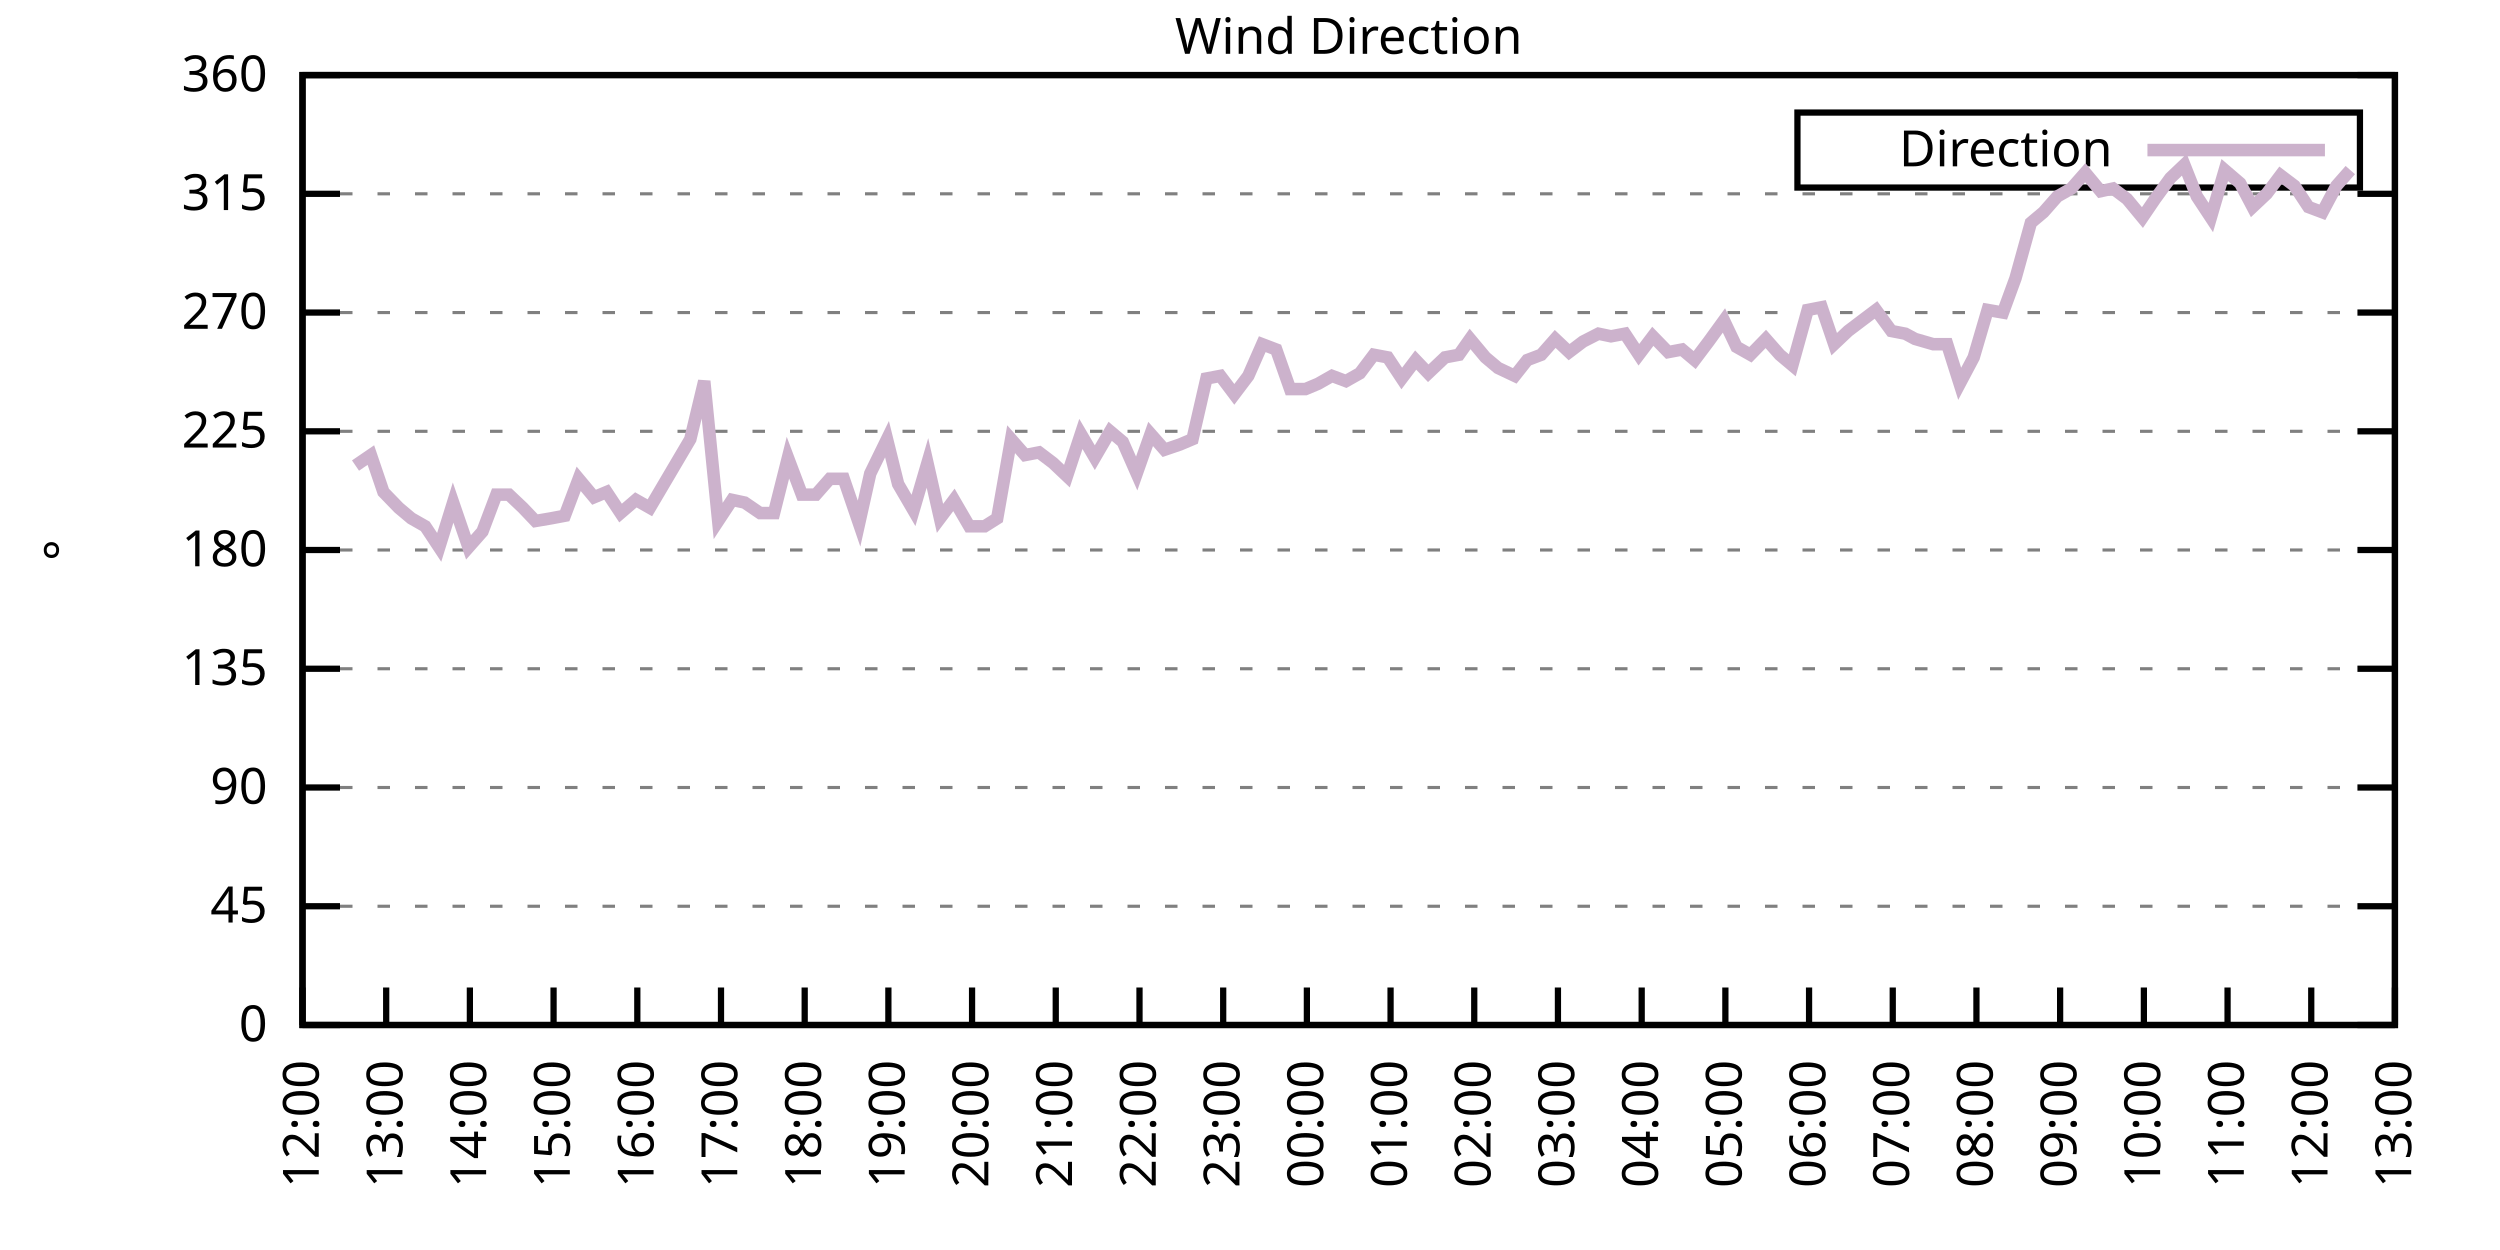
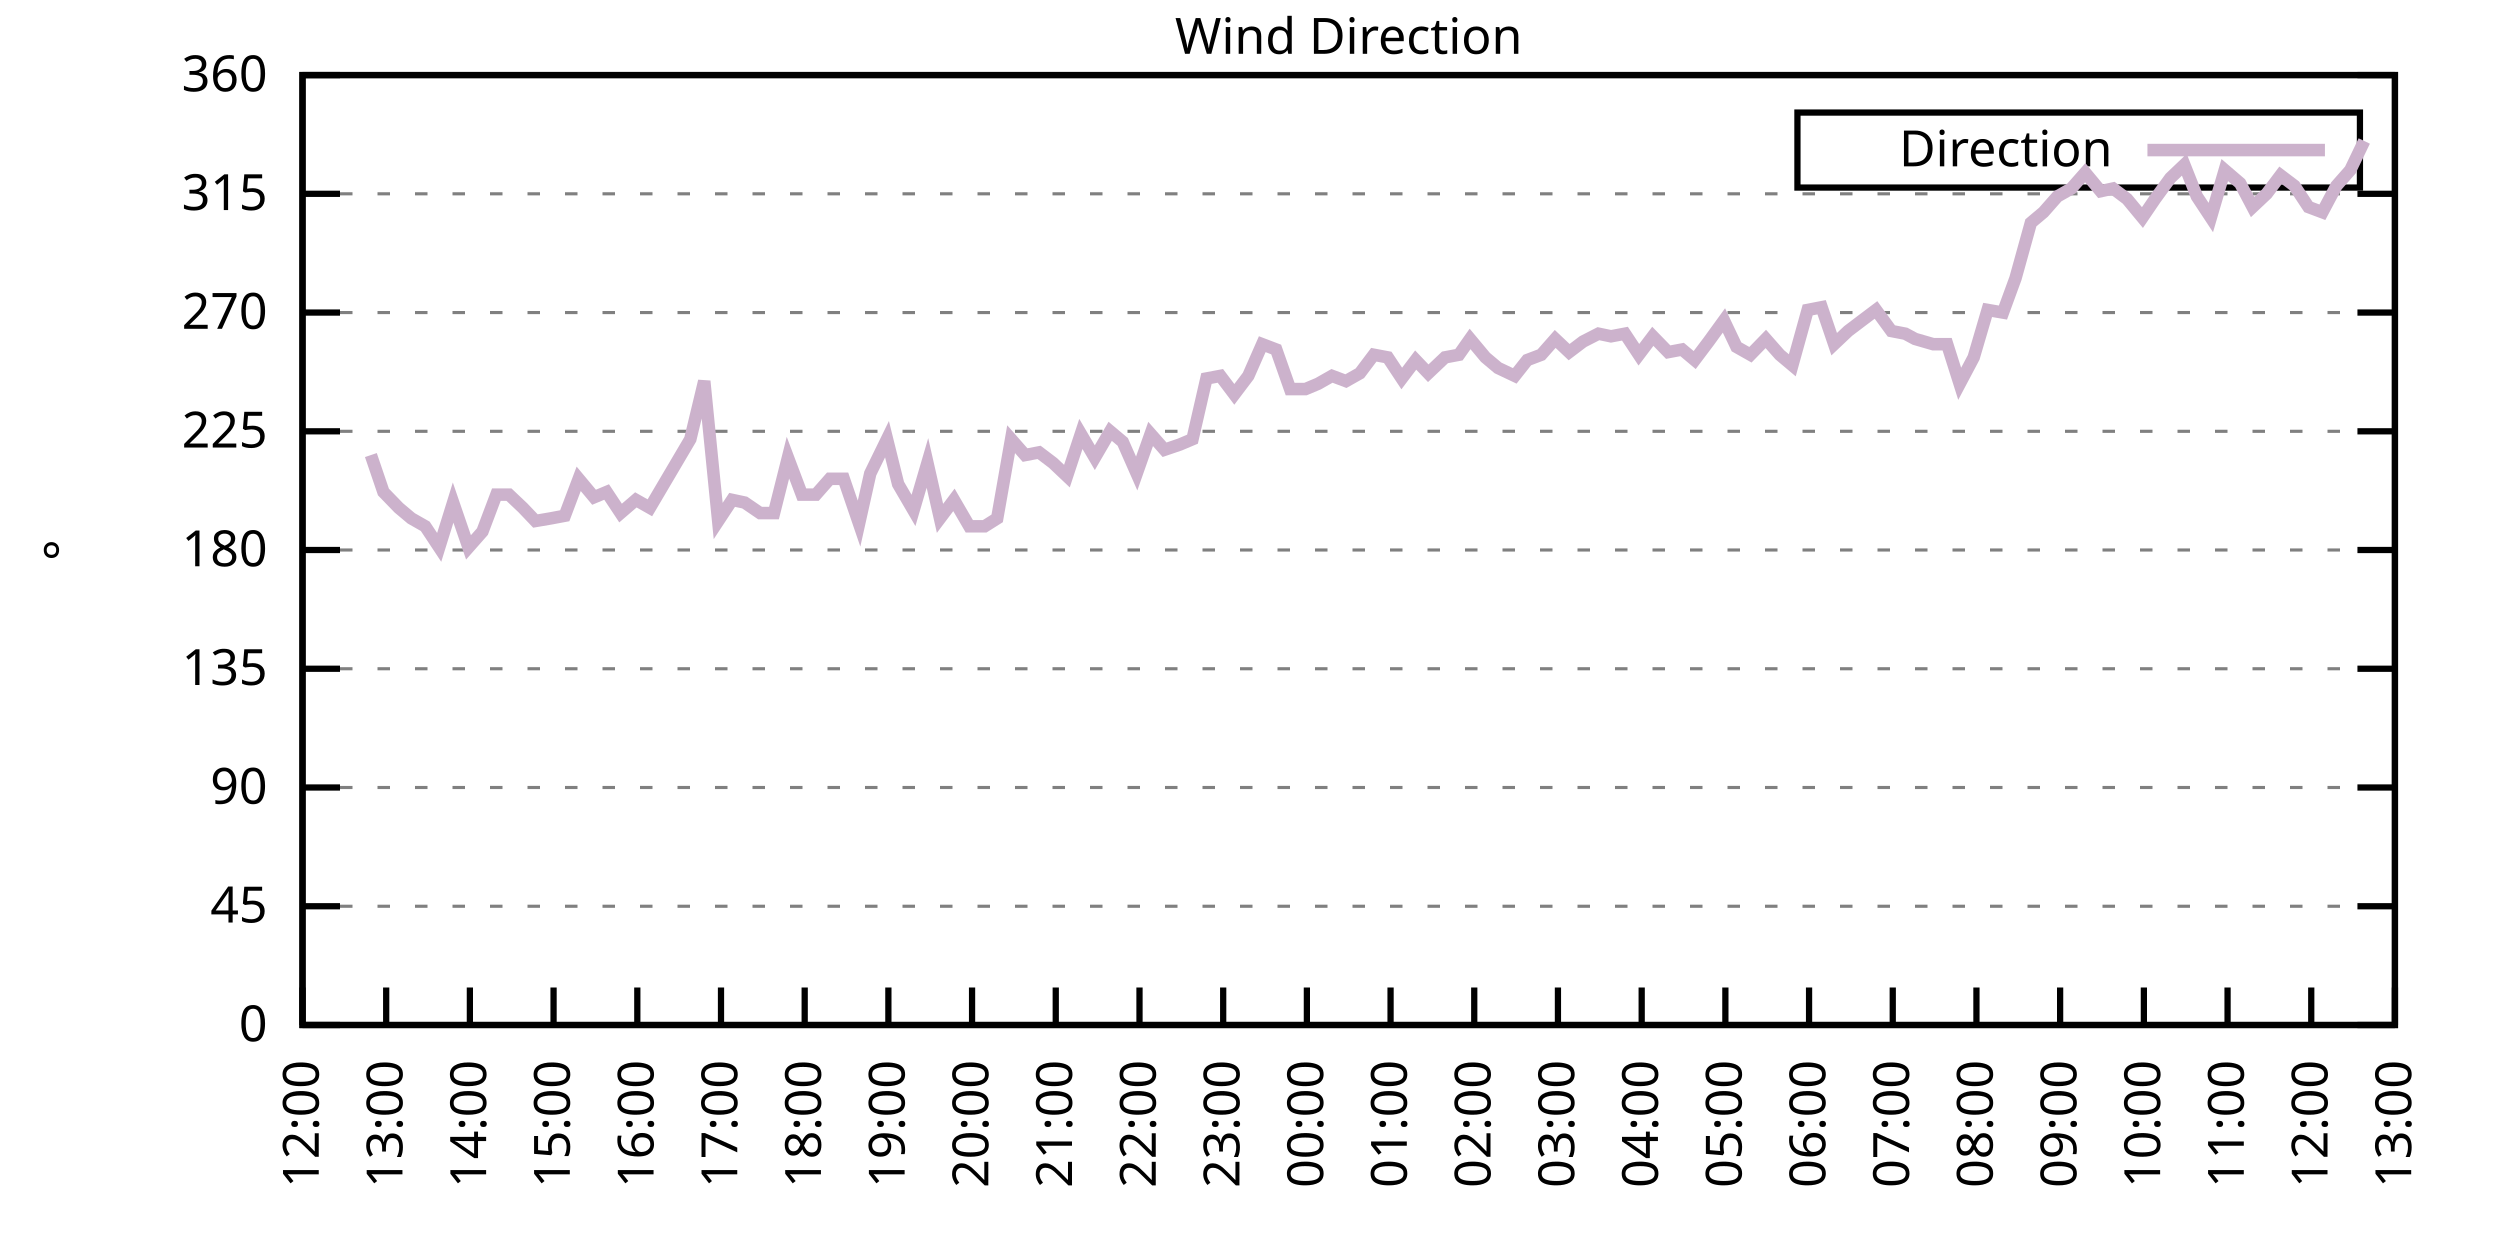
<svg xmlns="http://www.w3.org/2000/svg" xmlns:xlink="http://www.w3.org/1999/xlink" width="400" height="200" viewBox="0 0 400 200">
  <g id="gnuplot_canvas">
    <rect x="0" y="0" width="400" height="200" fill="none" />
    <defs>
      <circle id="gpDot" r="0.5" stroke-width="0.5" stroke="currentColor" />
      <path id="gpPt0" stroke-width="0.333" stroke="currentColor" d="M-1,0 h2 M0,-1 v2" />
      <path id="gpPt1" stroke-width="0.333" stroke="currentColor" d="M-1,-1 L1,1 M1,-1 L-1,1" />
      <path id="gpPt2" stroke-width="0.333" stroke="currentColor" d="M-1,0 L1,0 M0,-1 L0,1 M-1,-1 L1,1 M-1,1 L1,-1" />
      <rect id="gpPt3" stroke-width="0.333" stroke="currentColor" x="-1" y="-1" width="2" height="2" />
      <rect id="gpPt4" stroke-width="0.333" stroke="currentColor" fill="currentColor" x="-1" y="-1" width="2" height="2" />
      <circle id="gpPt5" stroke-width="0.333" stroke="currentColor" cx="0" cy="0" r="1" />
      <use xlink:href="#gpPt5" id="gpPt6" fill="currentColor" stroke="none" />
      <path id="gpPt7" stroke-width="0.333" stroke="currentColor" d="M0,-1.33 L-1.33,0.67 L1.33,0.67 z" />
      <use xlink:href="#gpPt7" id="gpPt8" fill="currentColor" stroke="none" />
      <use xlink:href="#gpPt7" id="gpPt9" stroke="currentColor" transform="rotate(180)" />
      <use xlink:href="#gpPt9" id="gpPt10" fill="currentColor" stroke="none" />
      <use xlink:href="#gpPt3" id="gpPt11" stroke="currentColor" transform="rotate(45)" />
      <use xlink:href="#gpPt11" id="gpPt12" fill="currentColor" stroke="none" />
      <path id="gpPt13" stroke-width="0.333" stroke="currentColor" d="M0,1.330 L1.265,0.411 L0.782,-1.067 L-0.782,-1.076 L-1.265,0.411 z" />
      <use xlink:href="#gpPt13" id="gpPt14" fill="currentColor" stroke="none" />
      <filter id="textbox" filterUnits="objectBoundingBox" x="0" y="0" height="1" width="1">
        <feFlood flood-color="white" flood-opacity="1" result="bgnd" />
        <feComposite in="SourceGraphic" in2="bgnd" operator="atop" />
      </filter>
      <filter id="greybox" filterUnits="objectBoundingBox" x="0" y="0" height="1" width="1">
        <feFlood flood-color="lightgrey" flood-opacity="1" result="grey" />
        <feComposite in="SourceGraphic" in2="grey" operator="atop" />
      </filter>
    </defs>
    <g fill="none" color="white" stroke="currentColor" stroke-width="1.00" stroke-linecap="butt" stroke-linejoin="miter">
</g>
    <g fill="none" color="black" stroke="currentColor" stroke-width="1.00" stroke-linecap="butt" stroke-linejoin="miter">
      <g stroke="none" shape-rendering="crispEdges">
        <polygon fill="rgb(255, 255, 255)" points="48.40,164.00 383.18,164.00 383.18,12.02 48.40,12.02 " />
      </g>
    </g>
    <g fill="none" color="black" stroke="currentColor" stroke-width="1.00" stroke-linecap="butt" stroke-linejoin="miter">
</g>
    <g fill="none" color="black" stroke="black" stroke-width="0.50" stroke-linecap="butt" stroke-linejoin="miter">
</g>
    <g fill="none" color="gray" stroke="currentColor" stroke-width="0.50" stroke-linecap="butt" stroke-linejoin="miter">
      <path stroke="gray" stroke-dasharray="2,4" class="gridline" d="M48.40,164.00 L383.19,164.00  " />
    </g>
    <g fill="none" color="gray" stroke="gray" stroke-width="1.00" stroke-linecap="butt" stroke-linejoin="miter">
</g>
    <g fill="none" color="black" stroke="currentColor" stroke-width="1.00" stroke-linecap="butt" stroke-linejoin="miter">
      <path stroke="black" d="M48.40,164.00 L54.40,164.00 M383.19,164.00 L377.19,164.00  " />
      <g transform="translate(42.80,166.60)" stroke="none" fill="black" font-family="Sans" font-size="8.00" text-anchor="end">
        <text>
          <tspan font-family="Sans"> 0</tspan>
        </text>
      </g>
    </g>
    <g fill="none" color="black" stroke="currentColor" stroke-width="1.00" stroke-linecap="butt" stroke-linejoin="miter">
</g>
    <g fill="none" color="black" stroke="black" stroke-width="0.50" stroke-linecap="butt" stroke-linejoin="miter">
</g>
    <g fill="none" color="gray" stroke="currentColor" stroke-width="0.50" stroke-linecap="butt" stroke-linejoin="miter">
      <path stroke="gray" stroke-dasharray="2,4" class="gridline" d="M48.40,145.00 L383.19,145.00  " />
    </g>
    <g fill="none" color="gray" stroke="gray" stroke-width="1.00" stroke-linecap="butt" stroke-linejoin="miter">
</g>
    <g fill="none" color="black" stroke="currentColor" stroke-width="1.00" stroke-linecap="butt" stroke-linejoin="miter">
      <path stroke="black" d="M48.40,145.00 L54.40,145.00 M383.19,145.00 L377.19,145.00  " />
      <g transform="translate(42.80,147.60)" stroke="none" fill="black" font-family="Sans" font-size="8.00" text-anchor="end">
        <text>
          <tspan font-family="Sans"> 45</tspan>
        </text>
      </g>
    </g>
    <g fill="none" color="black" stroke="currentColor" stroke-width="1.00" stroke-linecap="butt" stroke-linejoin="miter">
</g>
    <g fill="none" color="black" stroke="black" stroke-width="0.50" stroke-linecap="butt" stroke-linejoin="miter">
</g>
    <g fill="none" color="gray" stroke="currentColor" stroke-width="0.50" stroke-linecap="butt" stroke-linejoin="miter">
      <path stroke="gray" stroke-dasharray="2,4" class="gridline" d="M48.40,126.00 L383.19,126.00  " />
    </g>
    <g fill="none" color="gray" stroke="gray" stroke-width="1.00" stroke-linecap="butt" stroke-linejoin="miter">
</g>
    <g fill="none" color="black" stroke="currentColor" stroke-width="1.00" stroke-linecap="butt" stroke-linejoin="miter">
      <path stroke="black" d="M48.40,126.00 L54.40,126.00 M383.19,126.00 L377.19,126.00  " />
      <g transform="translate(42.80,128.60)" stroke="none" fill="black" font-family="Sans" font-size="8.00" text-anchor="end">
        <text>
          <tspan font-family="Sans"> 90</tspan>
        </text>
      </g>
    </g>
    <g fill="none" color="black" stroke="currentColor" stroke-width="1.00" stroke-linecap="butt" stroke-linejoin="miter">
</g>
    <g fill="none" color="black" stroke="black" stroke-width="0.50" stroke-linecap="butt" stroke-linejoin="miter">
</g>
    <g fill="none" color="gray" stroke="currentColor" stroke-width="0.50" stroke-linecap="butt" stroke-linejoin="miter">
      <path stroke="gray" stroke-dasharray="2,4" class="gridline" d="M48.40,107.00 L383.19,107.00  " />
    </g>
    <g fill="none" color="gray" stroke="gray" stroke-width="1.00" stroke-linecap="butt" stroke-linejoin="miter">
</g>
    <g fill="none" color="black" stroke="currentColor" stroke-width="1.00" stroke-linecap="butt" stroke-linejoin="miter">
      <path stroke="black" d="M48.40,107.00 L54.40,107.00 M383.19,107.00 L377.19,107.00  " />
      <g transform="translate(42.80,109.60)" stroke="none" fill="black" font-family="Sans" font-size="8.00" text-anchor="end">
        <text>
          <tspan font-family="Sans"> 135</tspan>
        </text>
      </g>
    </g>
    <g fill="none" color="black" stroke="currentColor" stroke-width="1.00" stroke-linecap="butt" stroke-linejoin="miter">
</g>
    <g fill="none" color="black" stroke="black" stroke-width="0.50" stroke-linecap="butt" stroke-linejoin="miter">
</g>
    <g fill="none" color="gray" stroke="currentColor" stroke-width="0.50" stroke-linecap="butt" stroke-linejoin="miter">
      <path stroke="gray" stroke-dasharray="2,4" class="gridline" d="M48.40,88.00 L383.19,88.00  " />
    </g>
    <g fill="none" color="gray" stroke="gray" stroke-width="1.00" stroke-linecap="butt" stroke-linejoin="miter">
</g>
    <g fill="none" color="black" stroke="currentColor" stroke-width="1.00" stroke-linecap="butt" stroke-linejoin="miter">
      <path stroke="black" d="M48.40,88.00 L54.40,88.00 M383.19,88.00 L377.19,88.00  " />
      <g transform="translate(42.80,90.60)" stroke="none" fill="black" font-family="Sans" font-size="8.00" text-anchor="end">
        <text>
          <tspan font-family="Sans"> 180</tspan>
        </text>
      </g>
    </g>
    <g fill="none" color="black" stroke="currentColor" stroke-width="1.00" stroke-linecap="butt" stroke-linejoin="miter">
</g>
    <g fill="none" color="black" stroke="black" stroke-width="0.50" stroke-linecap="butt" stroke-linejoin="miter">
</g>
    <g fill="none" color="gray" stroke="currentColor" stroke-width="0.50" stroke-linecap="butt" stroke-linejoin="miter">
      <path stroke="gray" stroke-dasharray="2,4" class="gridline" d="M48.40,69.01 L383.19,69.01  " />
    </g>
    <g fill="none" color="gray" stroke="gray" stroke-width="1.00" stroke-linecap="butt" stroke-linejoin="miter">
</g>
    <g fill="none" color="black" stroke="currentColor" stroke-width="1.00" stroke-linecap="butt" stroke-linejoin="miter">
      <path stroke="black" d="M48.40,69.01 L54.40,69.01 M383.19,69.01 L377.19,69.01  " />
      <g transform="translate(42.80,71.61)" stroke="none" fill="black" font-family="Sans" font-size="8.00" text-anchor="end">
        <text>
          <tspan font-family="Sans"> 225</tspan>
        </text>
      </g>
    </g>
    <g fill="none" color="black" stroke="currentColor" stroke-width="1.00" stroke-linecap="butt" stroke-linejoin="miter">
</g>
    <g fill="none" color="black" stroke="black" stroke-width="0.50" stroke-linecap="butt" stroke-linejoin="miter">
</g>
    <g fill="none" color="gray" stroke="currentColor" stroke-width="0.50" stroke-linecap="butt" stroke-linejoin="miter">
      <path stroke="gray" stroke-dasharray="2,4" class="gridline" d="M48.40,50.01 L383.19,50.01  " />
    </g>
    <g fill="none" color="gray" stroke="gray" stroke-width="1.00" stroke-linecap="butt" stroke-linejoin="miter">
</g>
    <g fill="none" color="black" stroke="currentColor" stroke-width="1.00" stroke-linecap="butt" stroke-linejoin="miter">
      <path stroke="black" d="M48.40,50.01 L54.40,50.01 M383.19,50.01 L377.19,50.01  " />
      <g transform="translate(42.80,52.61)" stroke="none" fill="black" font-family="Sans" font-size="8.00" text-anchor="end">
        <text>
          <tspan font-family="Sans"> 270</tspan>
        </text>
      </g>
    </g>
    <g fill="none" color="black" stroke="currentColor" stroke-width="1.00" stroke-linecap="butt" stroke-linejoin="miter">
</g>
    <g fill="none" color="black" stroke="black" stroke-width="0.50" stroke-linecap="butt" stroke-linejoin="miter">
</g>
    <g fill="none" color="gray" stroke="currentColor" stroke-width="0.50" stroke-linecap="butt" stroke-linejoin="miter">
      <path stroke="gray" stroke-dasharray="2,4" class="gridline" d="M48.40,31.01 L383.19,31.01  " />
    </g>
    <g fill="none" color="gray" stroke="gray" stroke-width="1.00" stroke-linecap="butt" stroke-linejoin="miter">
</g>
    <g fill="none" color="black" stroke="currentColor" stroke-width="1.00" stroke-linecap="butt" stroke-linejoin="miter">
      <path stroke="black" d="M48.40,31.01 L54.40,31.01 M383.19,31.01 L377.19,31.01  " />
      <g transform="translate(42.80,33.61)" stroke="none" fill="black" font-family="Sans" font-size="8.00" text-anchor="end">
        <text>
          <tspan font-family="Sans"> 315</tspan>
        </text>
      </g>
    </g>
    <g fill="none" color="black" stroke="currentColor" stroke-width="1.00" stroke-linecap="butt" stroke-linejoin="miter">
</g>
    <g fill="none" color="black" stroke="black" stroke-width="0.50" stroke-linecap="butt" stroke-linejoin="miter">
</g>
    <g fill="none" color="gray" stroke="currentColor" stroke-width="0.50" stroke-linecap="butt" stroke-linejoin="miter">
      <path stroke="gray" stroke-dasharray="2,4" class="gridline" d="M48.40,12.01 L383.19,12.01  " />
    </g>
    <g fill="none" color="gray" stroke="gray" stroke-width="1.00" stroke-linecap="butt" stroke-linejoin="miter">
</g>
    <g fill="none" color="black" stroke="currentColor" stroke-width="1.00" stroke-linecap="butt" stroke-linejoin="miter">
      <path stroke="black" d="M48.40,12.01 L54.40,12.01 M383.19,12.01 L377.19,12.01  " />
      <g transform="translate(42.80,14.61)" stroke="none" fill="black" font-family="Sans" font-size="8.00" text-anchor="end">
        <text>
          <tspan font-family="Sans"> 360</tspan>
        </text>
      </g>
    </g>
    <g fill="none" color="black" stroke="currentColor" stroke-width="1.00" stroke-linecap="butt" stroke-linejoin="miter">
      <path stroke="black" d="M48.40,164.00 L48.40,158.00  " />
      <g transform="translate(51.00,169.60) rotate(270.00)" stroke="none" fill="black" font-family="Sans" font-size="8.00" text-anchor="end">
        <text>
          <tspan font-family="Sans">12:00</tspan>
        </text>
      </g>
    </g>
    <g fill="none" color="black" stroke="currentColor" stroke-width="1.00" stroke-linecap="butt" stroke-linejoin="miter">
      <path stroke="black" d="M61.79,164.00 L61.79,158.00  " />
      <g transform="translate(64.39,169.60) rotate(270.00)" stroke="none" fill="black" font-family="Sans" font-size="8.00" text-anchor="end">
        <text>
          <tspan font-family="Sans">13:00</tspan>
        </text>
      </g>
    </g>
    <g fill="none" color="black" stroke="currentColor" stroke-width="1.00" stroke-linecap="butt" stroke-linejoin="miter">
      <path stroke="black" d="M75.18,164.00 L75.18,158.00  " />
      <g transform="translate(77.78,169.60) rotate(270.00)" stroke="none" fill="black" font-family="Sans" font-size="8.00" text-anchor="end">
        <text>
          <tspan font-family="Sans">14:00</tspan>
        </text>
      </g>
    </g>
    <g fill="none" color="black" stroke="currentColor" stroke-width="1.00" stroke-linecap="butt" stroke-linejoin="miter">
      <path stroke="black" d="M88.57,164.00 L88.57,158.00  " />
      <g transform="translate(91.17,169.60) rotate(270.00)" stroke="none" fill="black" font-family="Sans" font-size="8.00" text-anchor="end">
        <text>
          <tspan font-family="Sans">15:00</tspan>
        </text>
      </g>
    </g>
    <g fill="none" color="black" stroke="currentColor" stroke-width="1.00" stroke-linecap="butt" stroke-linejoin="miter">
      <path stroke="black" d="M101.97,164.00 L101.97,158.00  " />
      <g transform="translate(104.57,169.60) rotate(270.00)" stroke="none" fill="black" font-family="Sans" font-size="8.00" text-anchor="end">
        <text>
          <tspan font-family="Sans">16:00</tspan>
        </text>
      </g>
    </g>
    <g fill="none" color="black" stroke="currentColor" stroke-width="1.00" stroke-linecap="butt" stroke-linejoin="miter">
      <path stroke="black" d="M115.36,164.00 L115.36,158.00  " />
      <g transform="translate(117.96,169.60) rotate(270.00)" stroke="none" fill="black" font-family="Sans" font-size="8.00" text-anchor="end">
        <text>
          <tspan font-family="Sans">17:00</tspan>
        </text>
      </g>
    </g>
    <g fill="none" color="black" stroke="currentColor" stroke-width="1.00" stroke-linecap="butt" stroke-linejoin="miter">
      <path stroke="black" d="M128.75,164.00 L128.75,158.00  " />
      <g transform="translate(131.35,169.60) rotate(270.00)" stroke="none" fill="black" font-family="Sans" font-size="8.00" text-anchor="end">
        <text>
          <tspan font-family="Sans">18:00</tspan>
        </text>
      </g>
    </g>
    <g fill="none" color="black" stroke="currentColor" stroke-width="1.00" stroke-linecap="butt" stroke-linejoin="miter">
      <path stroke="black" d="M142.14,164.00 L142.14,158.00  " />
      <g transform="translate(144.74,169.60) rotate(270.00)" stroke="none" fill="black" font-family="Sans" font-size="8.00" text-anchor="end">
        <text>
          <tspan font-family="Sans">19:00</tspan>
        </text>
      </g>
    </g>
    <g fill="none" color="black" stroke="currentColor" stroke-width="1.00" stroke-linecap="butt" stroke-linejoin="miter">
      <path stroke="black" d="M155.53,164.00 L155.53,158.00  " />
      <g transform="translate(158.13,169.60) rotate(270.00)" stroke="none" fill="black" font-family="Sans" font-size="8.00" text-anchor="end">
        <text>
          <tspan font-family="Sans">20:00</tspan>
        </text>
      </g>
    </g>
    <g fill="none" color="black" stroke="currentColor" stroke-width="1.00" stroke-linecap="butt" stroke-linejoin="miter">
      <path stroke="black" d="M168.92,164.00 L168.92,158.00  " />
      <g transform="translate(171.52,169.60) rotate(270.00)" stroke="none" fill="black" font-family="Sans" font-size="8.00" text-anchor="end">
        <text>
          <tspan font-family="Sans">21:00</tspan>
        </text>
      </g>
    </g>
    <g fill="none" color="black" stroke="currentColor" stroke-width="1.00" stroke-linecap="butt" stroke-linejoin="miter">
      <path stroke="black" d="M182.32,164.00 L182.32,158.00  " />
      <g transform="translate(184.92,169.60) rotate(270.00)" stroke="none" fill="black" font-family="Sans" font-size="8.00" text-anchor="end">
        <text>
          <tspan font-family="Sans">22:00</tspan>
        </text>
      </g>
    </g>
    <g fill="none" color="black" stroke="currentColor" stroke-width="1.00" stroke-linecap="butt" stroke-linejoin="miter">
      <path stroke="black" d="M195.71,164.00 L195.71,158.00  " />
      <g transform="translate(198.31,169.60) rotate(270.00)" stroke="none" fill="black" font-family="Sans" font-size="8.00" text-anchor="end">
        <text>
          <tspan font-family="Sans">23:00</tspan>
        </text>
      </g>
    </g>
    <g fill="none" color="black" stroke="currentColor" stroke-width="1.00" stroke-linecap="butt" stroke-linejoin="miter">
      <path stroke="black" d="M209.10,164.00 L209.10,158.00  " />
      <g transform="translate(211.70,169.60) rotate(270.00)" stroke="none" fill="black" font-family="Sans" font-size="8.00" text-anchor="end">
        <text>
          <tspan font-family="Sans">00:00</tspan>
        </text>
      </g>
    </g>
    <g fill="none" color="black" stroke="currentColor" stroke-width="1.00" stroke-linecap="butt" stroke-linejoin="miter">
      <path stroke="black" d="M222.49,164.00 L222.49,158.00  " />
      <g transform="translate(225.09,169.60) rotate(270.00)" stroke="none" fill="black" font-family="Sans" font-size="8.00" text-anchor="end">
        <text>
          <tspan font-family="Sans">01:00</tspan>
        </text>
      </g>
    </g>
    <g fill="none" color="black" stroke="currentColor" stroke-width="1.00" stroke-linecap="butt" stroke-linejoin="miter">
      <path stroke="black" d="M235.88,164.00 L235.88,158.00  " />
      <g transform="translate(238.48,169.60) rotate(270.00)" stroke="none" fill="black" font-family="Sans" font-size="8.00" text-anchor="end">
        <text>
          <tspan font-family="Sans">02:00</tspan>
        </text>
      </g>
    </g>
    <g fill="none" color="black" stroke="currentColor" stroke-width="1.00" stroke-linecap="butt" stroke-linejoin="miter">
      <path stroke="black" d="M249.27,164.00 L249.27,158.00  " />
      <g transform="translate(251.87,169.60) rotate(270.00)" stroke="none" fill="black" font-family="Sans" font-size="8.00" text-anchor="end">
        <text>
          <tspan font-family="Sans">03:00</tspan>
        </text>
      </g>
    </g>
    <g fill="none" color="black" stroke="currentColor" stroke-width="1.00" stroke-linecap="butt" stroke-linejoin="miter">
      <path stroke="black" d="M262.67,164.00 L262.67,158.00  " />
      <g transform="translate(265.27,169.60) rotate(270.00)" stroke="none" fill="black" font-family="Sans" font-size="8.00" text-anchor="end">
        <text>
          <tspan font-family="Sans">04:00</tspan>
        </text>
      </g>
    </g>
    <g fill="none" color="black" stroke="currentColor" stroke-width="1.00" stroke-linecap="butt" stroke-linejoin="miter">
      <path stroke="black" d="M276.06,164.00 L276.06,158.00  " />
      <g transform="translate(278.66,169.60) rotate(270.00)" stroke="none" fill="black" font-family="Sans" font-size="8.00" text-anchor="end">
        <text>
          <tspan font-family="Sans">05:00</tspan>
        </text>
      </g>
    </g>
    <g fill="none" color="black" stroke="currentColor" stroke-width="1.00" stroke-linecap="butt" stroke-linejoin="miter">
      <path stroke="black" d="M289.45,164.00 L289.45,158.00  " />
      <g transform="translate(292.05,169.60) rotate(270.00)" stroke="none" fill="black" font-family="Sans" font-size="8.00" text-anchor="end">
        <text>
          <tspan font-family="Sans">06:00</tspan>
        </text>
      </g>
    </g>
    <g fill="none" color="black" stroke="currentColor" stroke-width="1.00" stroke-linecap="butt" stroke-linejoin="miter">
      <path stroke="black" d="M302.84,164.00 L302.84,158.00  " />
      <g transform="translate(305.44,169.60) rotate(270.00)" stroke="none" fill="black" font-family="Sans" font-size="8.00" text-anchor="end">
        <text>
          <tspan font-family="Sans">07:00</tspan>
        </text>
      </g>
    </g>
    <g fill="none" color="black" stroke="currentColor" stroke-width="1.00" stroke-linecap="butt" stroke-linejoin="miter">
      <path stroke="black" d="M316.23,164.00 L316.23,158.00  " />
      <g transform="translate(318.83,169.60) rotate(270.00)" stroke="none" fill="black" font-family="Sans" font-size="8.00" text-anchor="end">
        <text>
          <tspan font-family="Sans">08:00</tspan>
        </text>
      </g>
    </g>
    <g fill="none" color="black" stroke="currentColor" stroke-width="1.00" stroke-linecap="butt" stroke-linejoin="miter">
      <path stroke="black" d="M329.62,164.00 L329.62,158.00  " />
      <g transform="translate(332.22,169.60) rotate(270.00)" stroke="none" fill="black" font-family="Sans" font-size="8.00" text-anchor="end">
        <text>
          <tspan font-family="Sans">09:00</tspan>
        </text>
      </g>
    </g>
    <g fill="none" color="black" stroke="currentColor" stroke-width="1.00" stroke-linecap="butt" stroke-linejoin="miter">
      <path stroke="black" d="M343.02,164.00 L343.02,158.00  " />
      <g transform="translate(345.62,169.60) rotate(270.00)" stroke="none" fill="black" font-family="Sans" font-size="8.00" text-anchor="end">
        <text>
          <tspan font-family="Sans">10:00</tspan>
        </text>
      </g>
    </g>
    <g fill="none" color="black" stroke="currentColor" stroke-width="1.00" stroke-linecap="butt" stroke-linejoin="miter">
      <path stroke="black" d="M356.41,164.00 L356.41,158.00  " />
      <g transform="translate(359.01,169.60) rotate(270.00)" stroke="none" fill="black" font-family="Sans" font-size="8.00" text-anchor="end">
        <text>
          <tspan font-family="Sans">11:00</tspan>
        </text>
      </g>
    </g>
    <g fill="none" color="black" stroke="currentColor" stroke-width="1.00" stroke-linecap="butt" stroke-linejoin="miter">
      <path stroke="black" d="M369.80,164.00 L369.80,158.00  " />
      <g transform="translate(372.40,169.60) rotate(270.00)" stroke="none" fill="black" font-family="Sans" font-size="8.00" text-anchor="end">
        <text>
          <tspan font-family="Sans">12:00</tspan>
        </text>
      </g>
    </g>
    <g fill="none" color="black" stroke="currentColor" stroke-width="1.00" stroke-linecap="butt" stroke-linejoin="miter">
      <path stroke="black" d="M383.19,164.00 L383.19,158.00  " />
      <g transform="translate(385.79,169.60) rotate(270.00)" stroke="none" fill="black" font-family="Sans" font-size="8.00" text-anchor="end">
        <text>
          <tspan font-family="Sans">13:00</tspan>
        </text>
      </g>
    </g>
    <g fill="none" color="black" stroke="currentColor" stroke-width="1.00" stroke-linecap="butt" stroke-linejoin="miter">
</g>
    <g fill="none" color="black" stroke="currentColor" stroke-width="1.00" stroke-linecap="butt" stroke-linejoin="miter">
      <path stroke="black" d="M48.40,12.01 L48.40,164.00 L383.19,164.00 L383.19,12.01 L48.40,12.01 Z  " />
    </g>
    <g fill="none" color="black" stroke="currentColor" stroke-width="1.00" stroke-linecap="butt" stroke-linejoin="miter">
</g>
    <g fill="none" color="black" stroke="currentColor" stroke-width="1.00" stroke-linecap="butt" stroke-linejoin="miter">
      <path stroke="black" d="M287.59,30.01 L287.59,18.01 L377.59,18.01 L377.59,30.01 L287.59,30.01 Z  " />
    </g>
    <g id="Wind_direction_plot_1">
      <g fill="none" color="white" stroke="black" stroke-width="2.00" stroke-linecap="butt" stroke-linejoin="miter">
</g>
      <g fill="none" color="black" stroke="currentColor" stroke-width="2.00" stroke-linecap="butt" stroke-linejoin="miter">
        <g transform="translate(337.99,26.61)" stroke="none" fill="black" font-family="Sans" font-size="8.00" text-anchor="end">
          <text>
            <tspan font-family="Sans">Direction</tspan>
          </text>
        </g>
      </g>
      <g fill="none" color="black" stroke="currentColor" stroke-width="2.00" stroke-linecap="butt" stroke-linejoin="miter">
-         <path stroke="rgb(204, 178, 204)" d="M343.59,24.01 L371.99,24.01 M56.88,74.49 L59.34,72.81 L61.35,78.72 L63.80,81.25 L65.81,82.94 L68.04,84.21   L70.27,87.58 L72.50,80.41 L74.96,87.58 L77.19,85.05 L79.42,79.14 L81.43,79.14 L83.66,81.25 L85.67,83.36   L88.13,82.94 L90.36,82.52 L92.59,76.61 L95.05,79.56 L97.06,78.72 L99.29,82.09 L101.74,79.98 L103.98,81.25   L110.45,70.27 L112.68,60.98 L114.91,83.36 L117.14,79.98 L119.15,80.41 L121.61,82.09 L123.84,82.09 L126.07,73.23   L128.30,79.14 L130.54,79.14 L132.77,76.61 L135.00,76.61 L137.45,83.78 L139.24,75.76 L141.92,70.27 L143.70,77.45   L146.16,81.67 L148.39,74.07 L150.40,82.94 L152.63,79.98 L155.09,84.21 L157.54,84.21 L159.55,82.94 L161.78,70.27   L164.01,72.81 L166.25,72.38 L168.48,74.07 L170.71,76.18 L172.94,69.43 L175.17,73.23 L177.63,69.01 L179.64,70.70   L181.87,75.76 L184.10,69.43 L186.33,71.96 L188.79,71.12 L190.80,70.27 L193.03,60.56 L195.26,60.14 L197.49,63.10   L199.73,60.14 L201.96,55.07 L204.19,55.92 L206.42,62.25 L208.88,62.25 L210.88,61.41 L213.12,60.14 L215.35,60.98   L217.58,59.72 L219.81,56.76 L222.04,57.18 L224.28,60.56 L226.51,57.61 L228.52,59.72 L231.20,57.18 L233.43,56.76   L235.21,54.23 L237.67,57.18 L239.68,58.87 L242.36,60.14 L244.36,57.61 L246.60,56.76 L248.83,54.23 L251.06,56.34   L253.29,54.65 L255.75,53.39 L257.76,53.81 L259.99,53.39 L262.22,56.76 L264.45,53.81 L266.91,56.34 L269.14,55.92   L271.15,57.61 L273.38,54.65 L275.83,51.27 L277.84,55.50 L280.07,56.76 L282.53,54.23 L284.76,56.76 L286.77,58.45   L289.23,49.59 L291.46,49.16 L293.47,55.07 L295.70,52.96 L297.93,51.27 L300.16,49.59 L302.62,52.96 L304.85,53.39   L306.41,54.23 L309.31,55.07 L311.54,55.07 L313.55,61.41 L315.79,57.18 L318.02,49.59 L320.47,50.01 L322.48,44.52   L324.94,35.65 L326.95,33.96 L329.18,31.43 L331.41,30.16 L333.64,27.63 L336.10,30.59 L338.10,30.16 L340.34,31.85   L342.79,34.81 L344.80,31.85 L347.26,28.48 L349.49,26.36 L351.50,31.43 L353.73,34.81 L355.96,27.21 L358.42,29.32   L360.42,33.12 L362.66,31.01 L364.89,28.05 L367.12,29.74 L369.35,33.12 L371.58,33.96 L373.82,29.74 L376.05,27.21    " />
+         <path stroke="rgb(204, 178, 204)" d="M343.59,24.01 L371.99,24.01 M59.34,72.81 L61.35,78.72 L63.80,81.25 L65.81,82.94 L68.04,84.21 L70.27,87.58   L72.50,80.41 L74.96,87.58 L77.19,85.05 L79.42,79.14 L81.43,79.14 L83.66,81.25 L85.67,83.36 L88.13,82.94   L90.36,82.52 L92.59,76.61 L95.05,79.56 L97.06,78.72 L99.29,82.09 L101.74,79.98 L103.98,81.25 L110.45,70.27   L112.68,60.98 L114.91,83.36 L117.14,79.98 L119.15,80.41 L121.61,82.09 L123.84,82.09 L126.07,73.23 L128.30,79.14   L130.54,79.14 L132.77,76.61 L135.00,76.61 L137.45,83.78 L139.24,75.76 L141.92,70.27 L143.70,77.45 L146.16,81.67   L148.39,74.07 L150.40,82.94 L152.63,79.98 L155.09,84.21 L157.54,84.21 L159.55,82.94 L161.78,70.27 L164.01,72.81   L166.25,72.38 L168.48,74.07 L170.71,76.18 L172.94,69.43 L175.17,73.23 L177.63,69.01 L179.64,70.70 L181.87,75.76   L184.10,69.43 L186.33,71.96 L188.79,71.12 L190.80,70.27 L193.03,60.56 L195.26,60.14 L197.49,63.10 L199.73,60.14   L201.96,55.07 L204.19,55.92 L206.42,62.25 L208.88,62.25 L210.88,61.41 L213.12,60.14 L215.35,60.98 L217.58,59.72   L219.81,56.76 L222.04,57.18 L224.28,60.56 L226.51,57.61 L228.52,59.72 L231.20,57.18 L233.43,56.76 L235.21,54.23   L237.67,57.18 L239.68,58.87 L242.36,60.14 L244.36,57.61 L246.60,56.76 L248.83,54.23 L251.06,56.34 L253.29,54.65   L255.75,53.39 L257.76,53.81 L259.99,53.39 L262.22,56.76 L264.45,53.81 L266.91,56.34 L269.14,55.92 L271.15,57.61   L273.38,54.65 L275.83,51.27 L277.84,55.50 L280.07,56.76 L282.53,54.23 L284.76,56.76 L286.77,58.45 L289.23,49.59   L291.46,49.16 L293.47,55.07 L295.70,52.96 L297.93,51.27 L300.16,49.59 L302.62,52.96 L304.85,53.39 L306.41,54.23   L309.31,55.07 L311.54,55.07 L313.55,61.41 L315.79,57.18 L318.02,49.59 L320.47,50.01 L322.48,44.52 L324.94,35.65   L326.95,33.96 L329.18,31.43 L331.41,30.16 L333.64,27.63 L336.10,30.59 L338.10,30.16 L340.34,31.85 L342.79,34.81   L344.80,31.85 L347.26,28.48 L349.49,26.36 L351.50,31.43 L353.73,34.81 L355.96,27.21 L358.42,29.32 L360.42,33.12   L362.66,31.01 L364.89,28.05 L367.12,29.74 L369.35,33.12 L371.58,33.96 L373.82,29.74 L376.05,27.21 L378.28,22.56    " />
      </g>
    </g>
    <g fill="none" color="black" stroke="currentColor" stroke-width="2.00" stroke-linecap="butt" stroke-linejoin="miter">
</g>
    <g fill="none" color="black" stroke="black" stroke-width="1.00" stroke-linecap="butt" stroke-linejoin="miter">
</g>
    <g fill="none" color="black" stroke="currentColor" stroke-width="1.00" stroke-linecap="butt" stroke-linejoin="miter">
      <path stroke="black" d="M48.40,12.01 L48.40,164.00 L383.19,164.00 L383.19,12.01 L48.40,12.01 Z  " />
      <g transform="translate(12.80,88.01) rotate(270.00)" stroke="none" fill="black" font-family="Sans" font-size="8.00" text-anchor="middle">
        <text>
          <tspan font-family="Sans">°</tspan>
        </text>
      </g>
    </g>
    <g fill="none" color="black" stroke="currentColor" stroke-width="1.00" stroke-linecap="butt" stroke-linejoin="miter">
</g>
    <g fill="none" color="black" stroke="currentColor" stroke-width="1.00" stroke-linecap="butt" stroke-linejoin="miter">
      <g transform="translate(215.79,8.61)" stroke="none" fill="black" font-family="Sans" font-size="8.00" text-anchor="middle">
        <text>
          <tspan font-family="Sans">Wind Direction</tspan>
        </text>
      </g>
    </g>
    <g fill="none" color="black" stroke="currentColor" stroke-width="1.00" stroke-linecap="butt" stroke-linejoin="miter">
</g>
  </g>
</svg>
